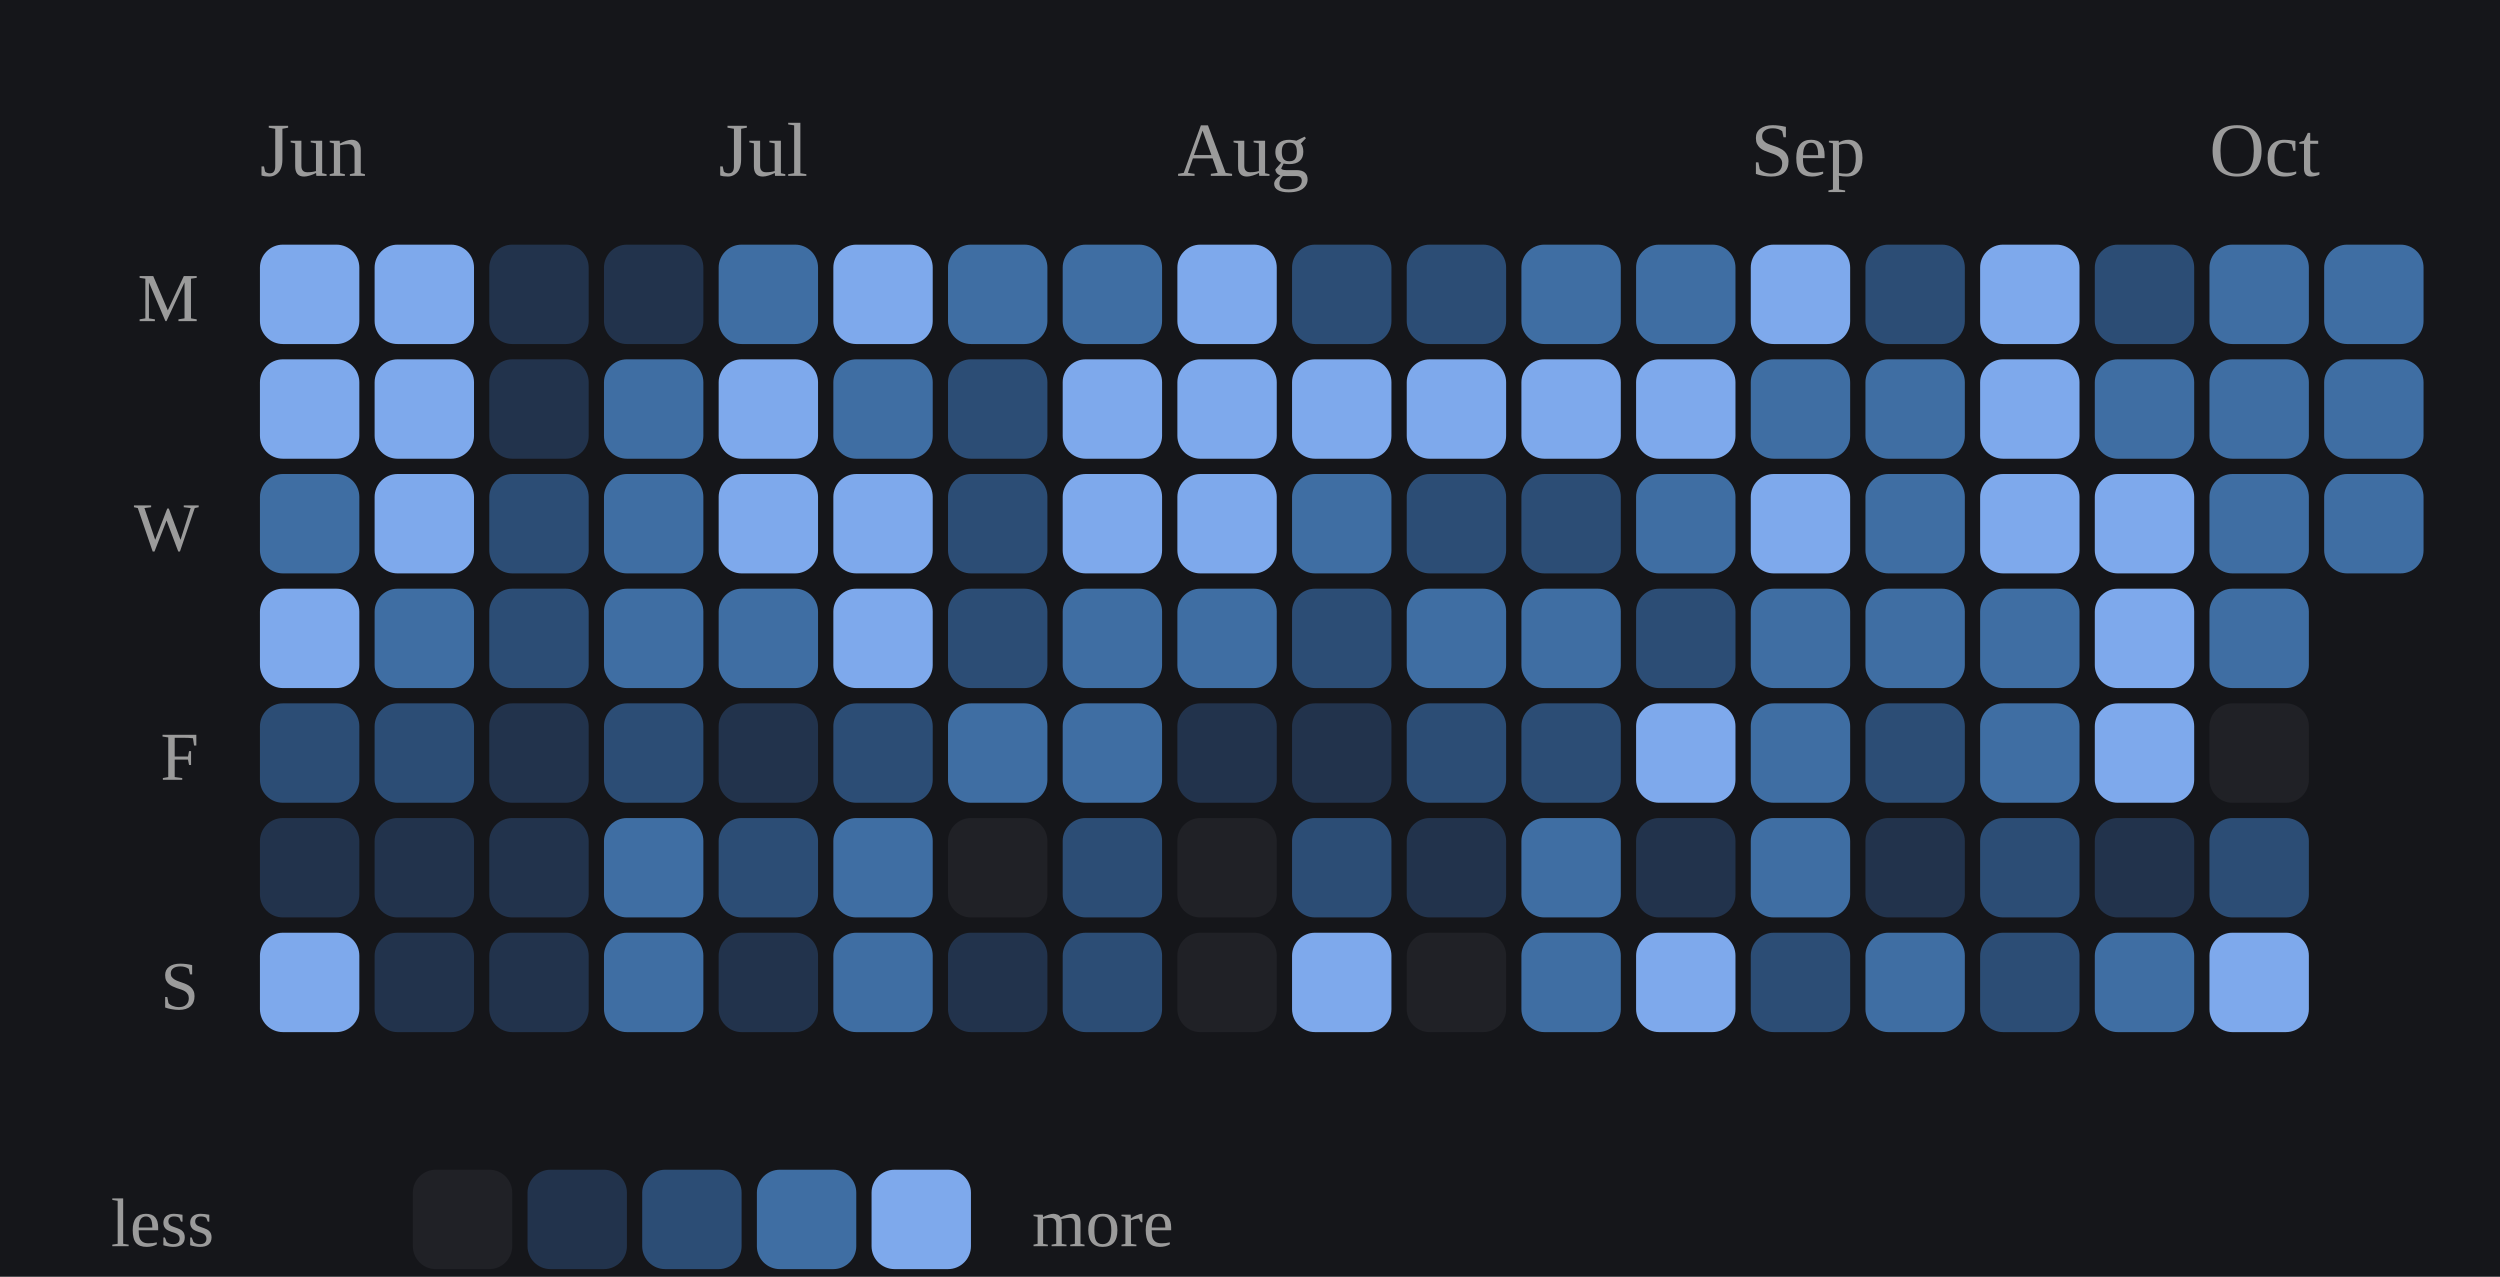
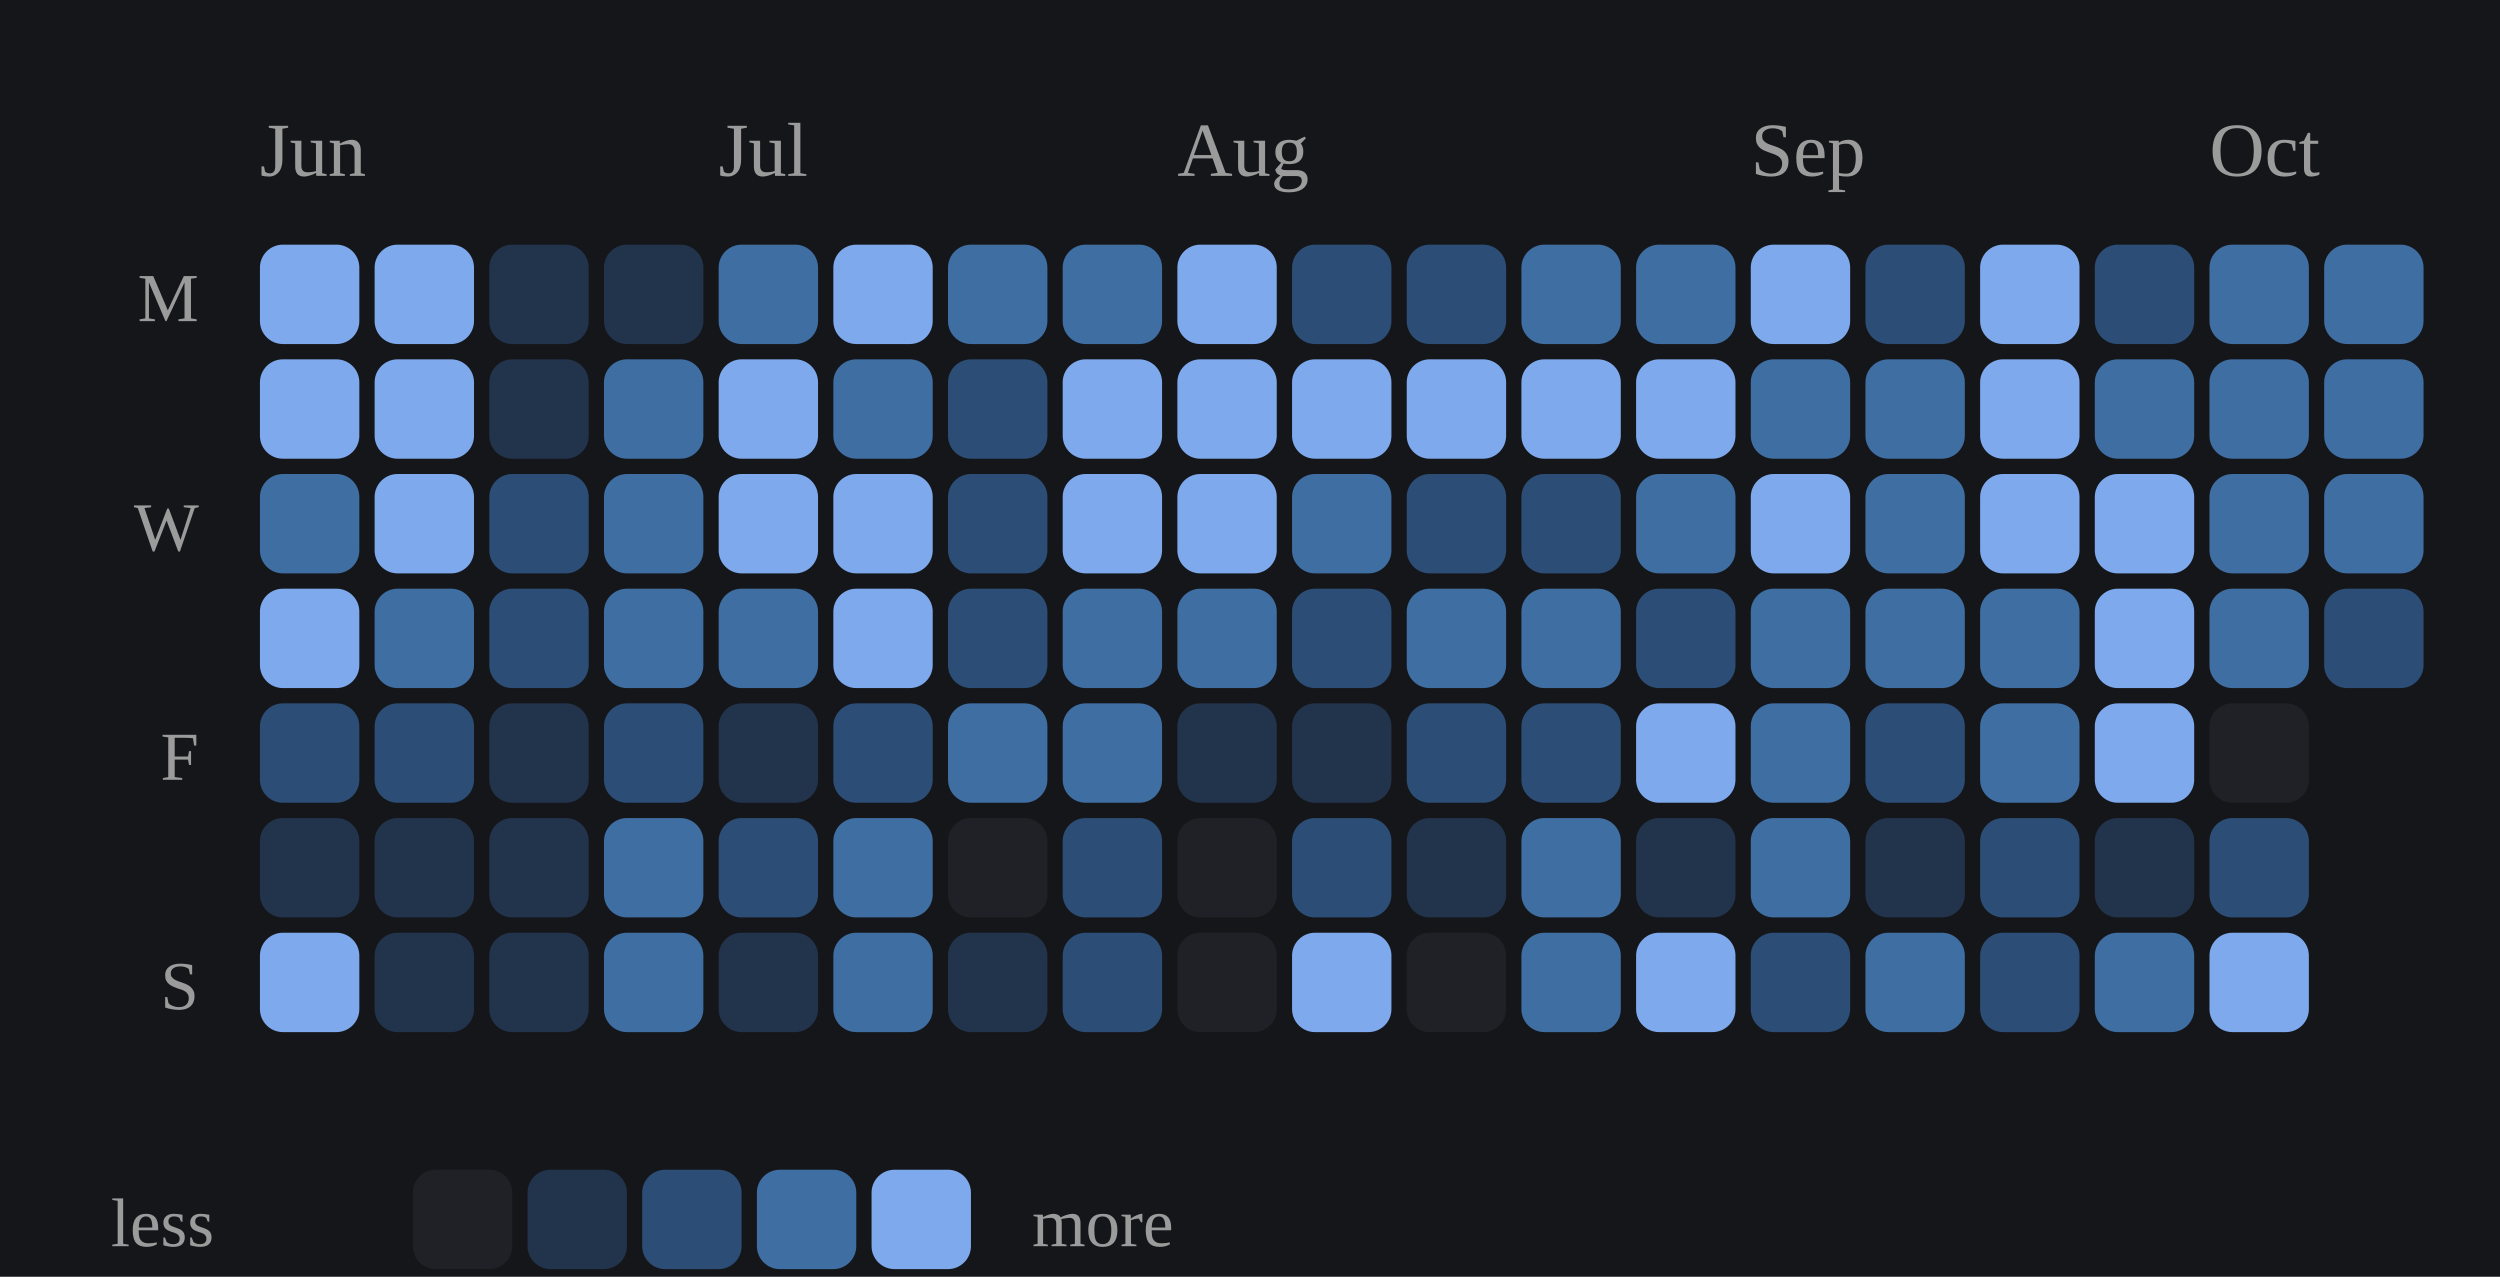
<svg xmlns="http://www.w3.org/2000/svg" viewBox="0 0 327 167" width="100%" role="img" aria-label="Daily study calendar shaded by estimated minutes of study">
  <style>
/* per-skill colour switch: set via a sk-* class on a wrapping element, read
   by the mark rules below (falls back to the neutral accent on aggregate
   charts that aren't scoped to one skill, e.g. the calendar or day-of-week) */
.sk-listening{--pc:#f4ee7b}
.sk-grammar{--pc:#8bd08b}
.sk-vocab{--pc:#82d0ed}
.sk-reading{--pc:#b498e1}
.sk-writing{--pc:#db99c3}
.sk-speaking{--pc:#de907c}
.p-title{fill:#e7e7e7;font-size:12px;font-weight:700}
.p-sub{fill:#9b9b9b;font-size:10px}
.p-unit{fill:#9b9b9b;font-size:10px}
.p-axis{fill:#9b9b9b;font-size:9.5px}
.p-grid{stroke:#2c2e34;stroke-width:1;stroke-dasharray:2,3}
.p-base{stroke:#2c2e34;stroke-width:1}
.p-tick{stroke:#2c2e34;stroke-width:1}
.p-xlab{fill:#9b9b9b;font-size:9px;text-anchor:middle}
.p-line{fill:none;stroke:var(--pc,#7ea9ec);stroke-width:2;stroke-linejoin:round;stroke-linecap:round}
.p-area{fill:var(--pc,#7ea9ec);opacity:.12}
.p-end{fill:var(--pc,#7ea9ec);stroke:#15161a;stroke-width:2}
.p-endlab{fill:#c3c4c8;font-size:10px;text-anchor:end;font-weight:700}
.b-bar{fill:var(--pc,#7ea9ec)}
.b-bar:hover{fill:#a9c6f5;opacity:.9}
.d-lab{fill:#9b9b9b;font-size:10px;text-anchor:middle}
.d-val{fill:#c3c4c8;font-size:10px;text-anchor:middle;font-weight:700}
/* heatmap */
.hm-mon{fill:#9b9b9b;font-size:10px}
.hm-dow{fill:#9b9b9b;font-size:9px;text-anchor:end}
rect:hover{opacity:.82}
/* horizontal bars */
.h-cat{fill:#e7e7e7;font-size:12px;text-anchor:end;dominant-baseline:middle}
.h-track{fill:#2c2e34;opacity:.5}
.h-fill{fill:var(--pc,#7ea9ec)}
.h-val{fill:#c3c4c8;font-size:11px;font-weight:700;dominant-baseline:middle}
.ts-lab{fill:#e7e7e7;font-size:11px;font-weight:700}
.ts-val{fill:#9b9b9b;font-size:11px}
</style>
  <rect x="0" y="0" width="100%" height="100%" fill="#15161a" />
  <text class="hm-mon" x="34" y="23">Jun</text>
  <text class="hm-mon" x="94" y="23">Jul</text>
  <text class="hm-mon" x="154" y="23">Aug</text>
  <text class="hm-mon" x="229" y="23">Sep</text>
  <text class="hm-mon" x="289" y="23">Oct</text>
  <text class="hm-dow" x="26" y="42">M</text>
  <text class="hm-dow" x="26" y="72">W</text>
  <text class="hm-dow" x="26" y="102">F</text>
  <text class="hm-dow" x="26" y="132">S</text>
  <rect x="34" y="32" width="13" height="13" rx="3" fill="#7ea9ec" />
  <rect x="34" y="47" width="13" height="13" rx="3" fill="#7ea9ec" />
  <rect x="34" y="62" width="13" height="13" rx="3" fill="#3f6ea3" />
  <rect x="34" y="77" width="13" height="13" rx="3" fill="#7ea9ec" />
  <rect x="34" y="92" width="13" height="13" rx="3" fill="#2c4d75" />
  <rect x="34" y="107" width="13" height="13" rx="3" fill="#22334c" />
  <rect x="34" y="122" width="13" height="13" rx="3" fill="#7ea9ec" />
  <rect x="49" y="32" width="13" height="13" rx="3" fill="#7ea9ec" />
  <rect x="49" y="47" width="13" height="13" rx="3" fill="#7ea9ec" />
  <rect x="49" y="62" width="13" height="13" rx="3" fill="#7ea9ec" />
  <rect x="49" y="77" width="13" height="13" rx="3" fill="#3f6ea3" />
  <rect x="49" y="92" width="13" height="13" rx="3" fill="#2c4d75" />
  <rect x="49" y="107" width="13" height="13" rx="3" fill="#22334c" />
  <rect x="49" y="122" width="13" height="13" rx="3" fill="#22334c" />
  <rect x="64" y="32" width="13" height="13" rx="3" fill="#22334c" />
  <rect x="64" y="47" width="13" height="13" rx="3" fill="#22334c" />
  <rect x="64" y="62" width="13" height="13" rx="3" fill="#2c4d75" />
  <rect x="64" y="77" width="13" height="13" rx="3" fill="#2c4d75" />
  <rect x="64" y="92" width="13" height="13" rx="3" fill="#22334c" />
  <rect x="64" y="107" width="13" height="13" rx="3" fill="#22334c" />
  <rect x="64" y="122" width="13" height="13" rx="3" fill="#22334c" />
  <rect x="79" y="32" width="13" height="13" rx="3" fill="#22334c" />
  <rect x="79" y="47" width="13" height="13" rx="3" fill="#3f6ea3" />
  <rect x="79" y="62" width="13" height="13" rx="3" fill="#3f6ea3" />
  <rect x="79" y="77" width="13" height="13" rx="3" fill="#3f6ea3" />
  <rect x="79" y="92" width="13" height="13" rx="3" fill="#2c4d75" />
  <rect x="79" y="107" width="13" height="13" rx="3" fill="#3f6ea3" />
  <rect x="79" y="122" width="13" height="13" rx="3" fill="#3f6ea3" />
  <rect x="94" y="32" width="13" height="13" rx="3" fill="#3f6ea3" />
  <rect x="94" y="47" width="13" height="13" rx="3" fill="#7ea9ec" />
  <rect x="94" y="62" width="13" height="13" rx="3" fill="#7ea9ec" />
  <rect x="94" y="77" width="13" height="13" rx="3" fill="#3f6ea3" />
  <rect x="94" y="92" width="13" height="13" rx="3" fill="#22334c" />
  <rect x="94" y="107" width="13" height="13" rx="3" fill="#2c4d75" />
  <rect x="94" y="122" width="13" height="13" rx="3" fill="#22334c" />
  <rect x="109" y="32" width="13" height="13" rx="3" fill="#7ea9ec" />
  <rect x="109" y="47" width="13" height="13" rx="3" fill="#3f6ea3" />
  <rect x="109" y="62" width="13" height="13" rx="3" fill="#7ea9ec" />
  <rect x="109" y="77" width="13" height="13" rx="3" fill="#7ea9ec" />
  <rect x="109" y="92" width="13" height="13" rx="3" fill="#2c4d75" />
  <rect x="109" y="107" width="13" height="13" rx="3" fill="#3f6ea3" />
  <rect x="109" y="122" width="13" height="13" rx="3" fill="#3f6ea3" />
  <rect x="124" y="32" width="13" height="13" rx="3" fill="#3f6ea3" />
  <rect x="124" y="47" width="13" height="13" rx="3" fill="#2c4d75" />
  <rect x="124" y="62" width="13" height="13" rx="3" fill="#2c4d75" />
  <rect x="124" y="77" width="13" height="13" rx="3" fill="#2c4d75" />
  <rect x="124" y="92" width="13" height="13" rx="3" fill="#3f6ea3" />
  <rect x="124" y="107" width="13" height="13" rx="3" fill="#202126" />
  <rect x="124" y="122" width="13" height="13" rx="3" fill="#22334c" />
  <rect x="139" y="32" width="13" height="13" rx="3" fill="#3f6ea3" />
  <rect x="139" y="47" width="13" height="13" rx="3" fill="#7ea9ec" />
  <rect x="139" y="62" width="13" height="13" rx="3" fill="#7ea9ec" />
  <rect x="139" y="77" width="13" height="13" rx="3" fill="#3f6ea3" />
  <rect x="139" y="92" width="13" height="13" rx="3" fill="#3f6ea3" />
  <rect x="139" y="107" width="13" height="13" rx="3" fill="#2c4d75" />
  <rect x="139" y="122" width="13" height="13" rx="3" fill="#2c4d75" />
  <rect x="154" y="32" width="13" height="13" rx="3" fill="#7ea9ec" />
  <rect x="154" y="47" width="13" height="13" rx="3" fill="#7ea9ec" />
  <rect x="154" y="62" width="13" height="13" rx="3" fill="#7ea9ec" />
  <rect x="154" y="77" width="13" height="13" rx="3" fill="#3f6ea3" />
  <rect x="154" y="92" width="13" height="13" rx="3" fill="#22334c" />
  <rect x="154" y="107" width="13" height="13" rx="3" fill="#202126" />
  <rect x="154" y="122" width="13" height="13" rx="3" fill="#202126" />
  <rect x="169" y="32" width="13" height="13" rx="3" fill="#2c4d75" />
  <rect x="169" y="47" width="13" height="13" rx="3" fill="#7ea9ec" />
  <rect x="169" y="62" width="13" height="13" rx="3" fill="#3f6ea3" />
  <rect x="169" y="77" width="13" height="13" rx="3" fill="#2c4d75" />
  <rect x="169" y="92" width="13" height="13" rx="3" fill="#22334c" />
  <rect x="169" y="107" width="13" height="13" rx="3" fill="#2c4d75" />
  <rect x="169" y="122" width="13" height="13" rx="3" fill="#7ea9ec" />
  <rect x="184" y="32" width="13" height="13" rx="3" fill="#2c4d75" />
  <rect x="184" y="47" width="13" height="13" rx="3" fill="#7ea9ec" />
  <rect x="184" y="62" width="13" height="13" rx="3" fill="#2c4d75" />
  <rect x="184" y="77" width="13" height="13" rx="3" fill="#3f6ea3" />
  <rect x="184" y="92" width="13" height="13" rx="3" fill="#2c4d75" />
  <rect x="184" y="107" width="13" height="13" rx="3" fill="#22334c" />
  <rect x="184" y="122" width="13" height="13" rx="3" fill="#202126" />
  <rect x="199" y="32" width="13" height="13" rx="3" fill="#3f6ea3" />
  <rect x="199" y="47" width="13" height="13" rx="3" fill="#7ea9ec" />
  <rect x="199" y="62" width="13" height="13" rx="3" fill="#2c4d75" />
  <rect x="199" y="77" width="13" height="13" rx="3" fill="#3f6ea3" />
  <rect x="199" y="92" width="13" height="13" rx="3" fill="#2c4d75" />
  <rect x="199" y="107" width="13" height="13" rx="3" fill="#3f6ea3" />
  <rect x="199" y="122" width="13" height="13" rx="3" fill="#3f6ea3" />
  <rect x="214" y="32" width="13" height="13" rx="3" fill="#3f6ea3" />
  <rect x="214" y="47" width="13" height="13" rx="3" fill="#7ea9ec" />
  <rect x="214" y="62" width="13" height="13" rx="3" fill="#3f6ea3" />
  <rect x="214" y="77" width="13" height="13" rx="3" fill="#2c4d75" />
  <rect x="214" y="92" width="13" height="13" rx="3" fill="#7ea9ec" />
  <rect x="214" y="107" width="13" height="13" rx="3" fill="#22334c" />
  <rect x="214" y="122" width="13" height="13" rx="3" fill="#7ea9ec" />
  <rect x="229" y="32" width="13" height="13" rx="3" fill="#7ea9ec" />
  <rect x="229" y="47" width="13" height="13" rx="3" fill="#3f6ea3" />
  <rect x="229" y="62" width="13" height="13" rx="3" fill="#7ea9ec" />
  <rect x="229" y="77" width="13" height="13" rx="3" fill="#3f6ea3" />
  <rect x="229" y="92" width="13" height="13" rx="3" fill="#3f6ea3" />
  <rect x="229" y="107" width="13" height="13" rx="3" fill="#3f6ea3" />
  <rect x="229" y="122" width="13" height="13" rx="3" fill="#2c4d75" />
  <rect x="244" y="32" width="13" height="13" rx="3" fill="#2c4d75" />
  <rect x="244" y="47" width="13" height="13" rx="3" fill="#3f6ea3" />
  <rect x="244" y="62" width="13" height="13" rx="3" fill="#3f6ea3" />
  <rect x="244" y="77" width="13" height="13" rx="3" fill="#3f6ea3" />
  <rect x="244" y="92" width="13" height="13" rx="3" fill="#2c4d75" />
  <rect x="244" y="107" width="13" height="13" rx="3" fill="#22334c" />
  <rect x="244" y="122" width="13" height="13" rx="3" fill="#3f6ea3" />
  <rect x="259" y="32" width="13" height="13" rx="3" fill="#7ea9ec" />
  <rect x="259" y="47" width="13" height="13" rx="3" fill="#7ea9ec" />
  <rect x="259" y="62" width="13" height="13" rx="3" fill="#7ea9ec" />
  <rect x="259" y="77" width="13" height="13" rx="3" fill="#3f6ea3" />
  <rect x="259" y="92" width="13" height="13" rx="3" fill="#3f6ea3" />
  <rect x="259" y="107" width="13" height="13" rx="3" fill="#2c4d75" />
  <rect x="259" y="122" width="13" height="13" rx="3" fill="#2c4d75" />
  <rect x="274" y="32" width="13" height="13" rx="3" fill="#2c4d75" />
  <rect x="274" y="47" width="13" height="13" rx="3" fill="#3f6ea3" />
  <rect x="274" y="62" width="13" height="13" rx="3" fill="#7ea9ec" />
  <rect x="274" y="77" width="13" height="13" rx="3" fill="#7ea9ec" />
  <rect x="274" y="92" width="13" height="13" rx="3" fill="#7ea9ec" />
  <rect x="274" y="107" width="13" height="13" rx="3" fill="#22334c" />
  <rect x="274" y="122" width="13" height="13" rx="3" fill="#3f6ea3" />
  <rect x="289" y="32" width="13" height="13" rx="3" fill="#3f6ea3" />
  <rect x="289" y="47" width="13" height="13" rx="3" fill="#3f6ea3" />
  <rect x="289" y="62" width="13" height="13" rx="3" fill="#3f6ea3" />
  <rect x="289" y="77" width="13" height="13" rx="3" fill="#3f6ea3" />
  <rect x="289" y="92" width="13" height="13" rx="3" fill="#202126" />
  <rect x="289" y="107" width="13" height="13" rx="3" fill="#2c4d75" />
  <rect x="289" y="122" width="13" height="13" rx="3" fill="#7ea9ec" />
  <rect x="304" y="32" width="13" height="13" rx="3" fill="#3f6ea3" />
  <rect x="304" y="47" width="13" height="13" rx="3" fill="#3f6ea3" />
  <rect x="304" y="62" width="13" height="13" rx="3" fill="#3f6ea3" />
+   <rect x="304" y="77" width="13" height="13" rx="3" fill="#2c4d75" />
  <text class="hm-dow" x="28" y="163">less</text>
  <rect x="54" y="153" width="13" height="13" rx="3" fill="#202126" />
  <rect x="69" y="153" width="13" height="13" rx="3" fill="#22334c" />
  <rect x="84" y="153" width="13" height="13" rx="3" fill="#2c4d75" />
  <rect x="99" y="153" width="13" height="13" rx="3" fill="#3f6ea3" />
  <rect x="114" y="153" width="13" height="13" rx="3" fill="#7ea9ec" />
  <text class="hm-dow" style="text-anchor:start" x="135" y="163">more</text>
</svg>
